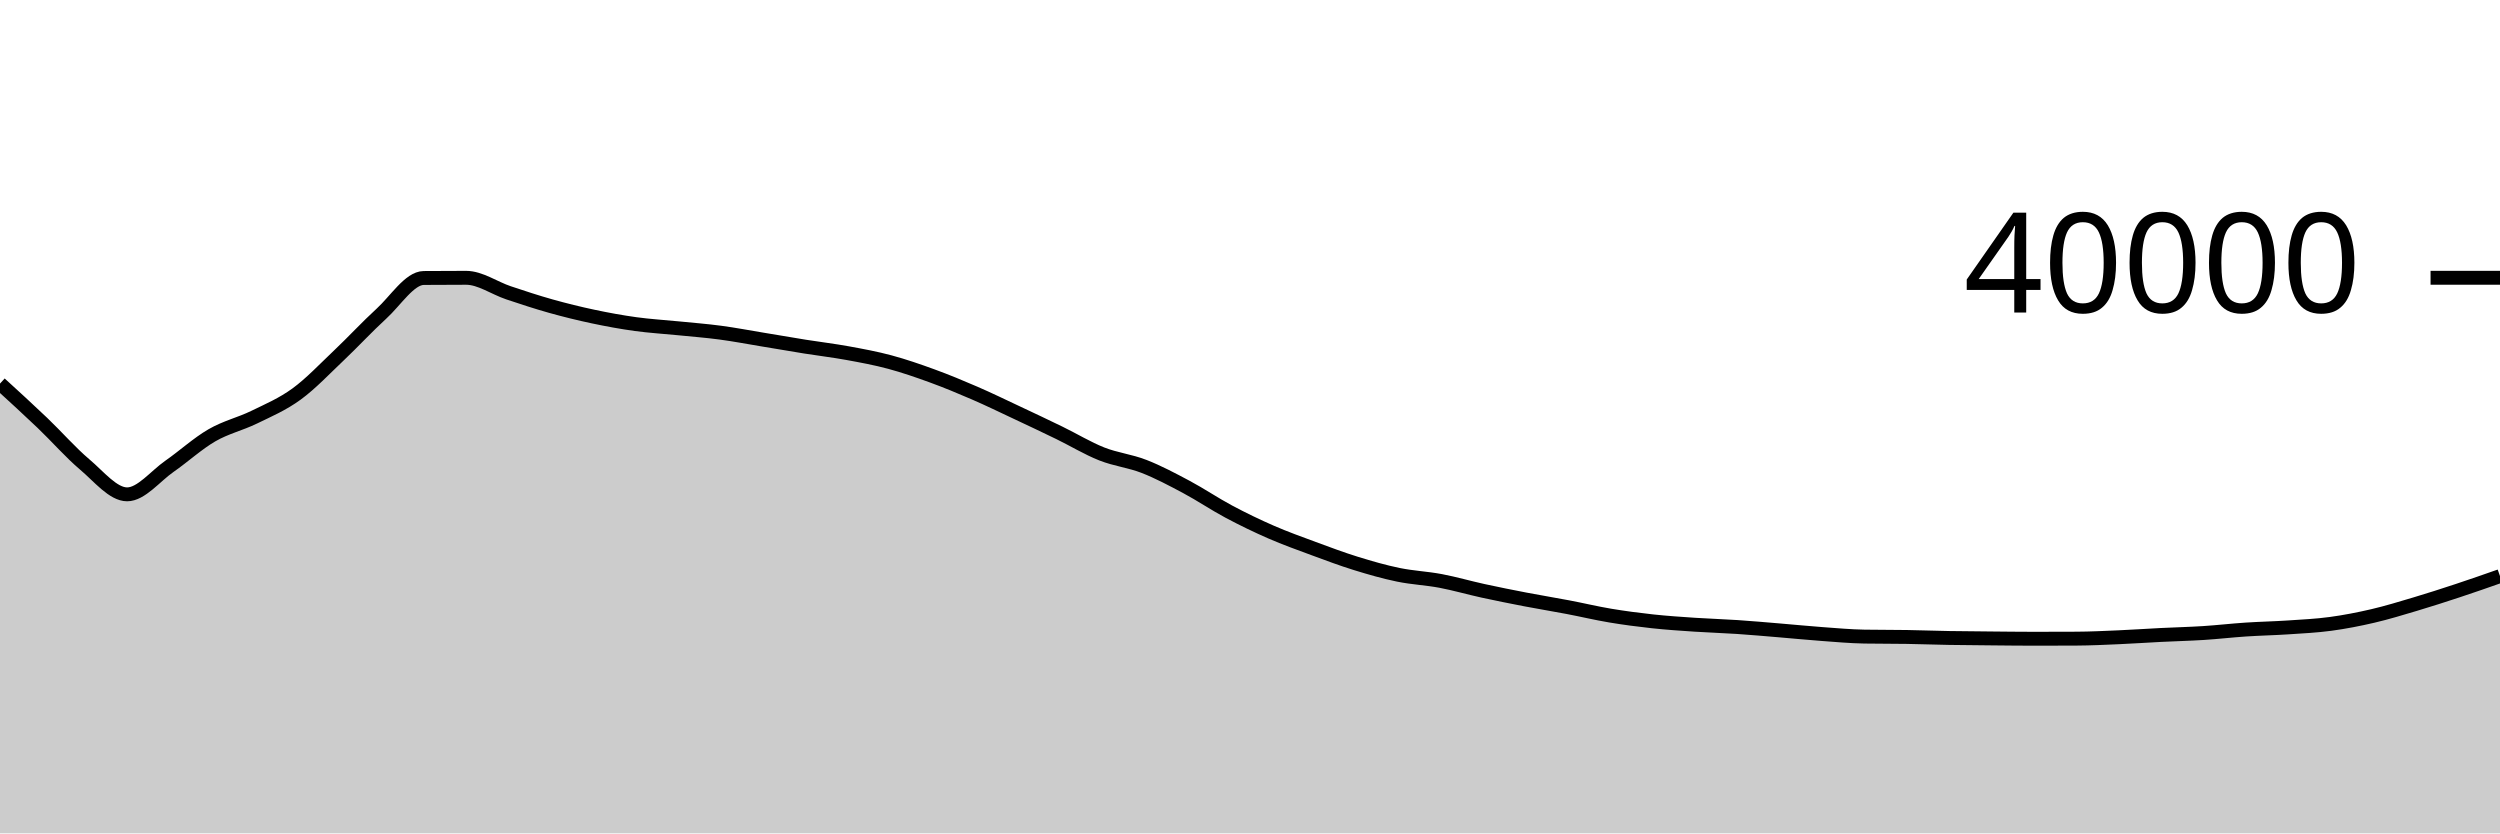
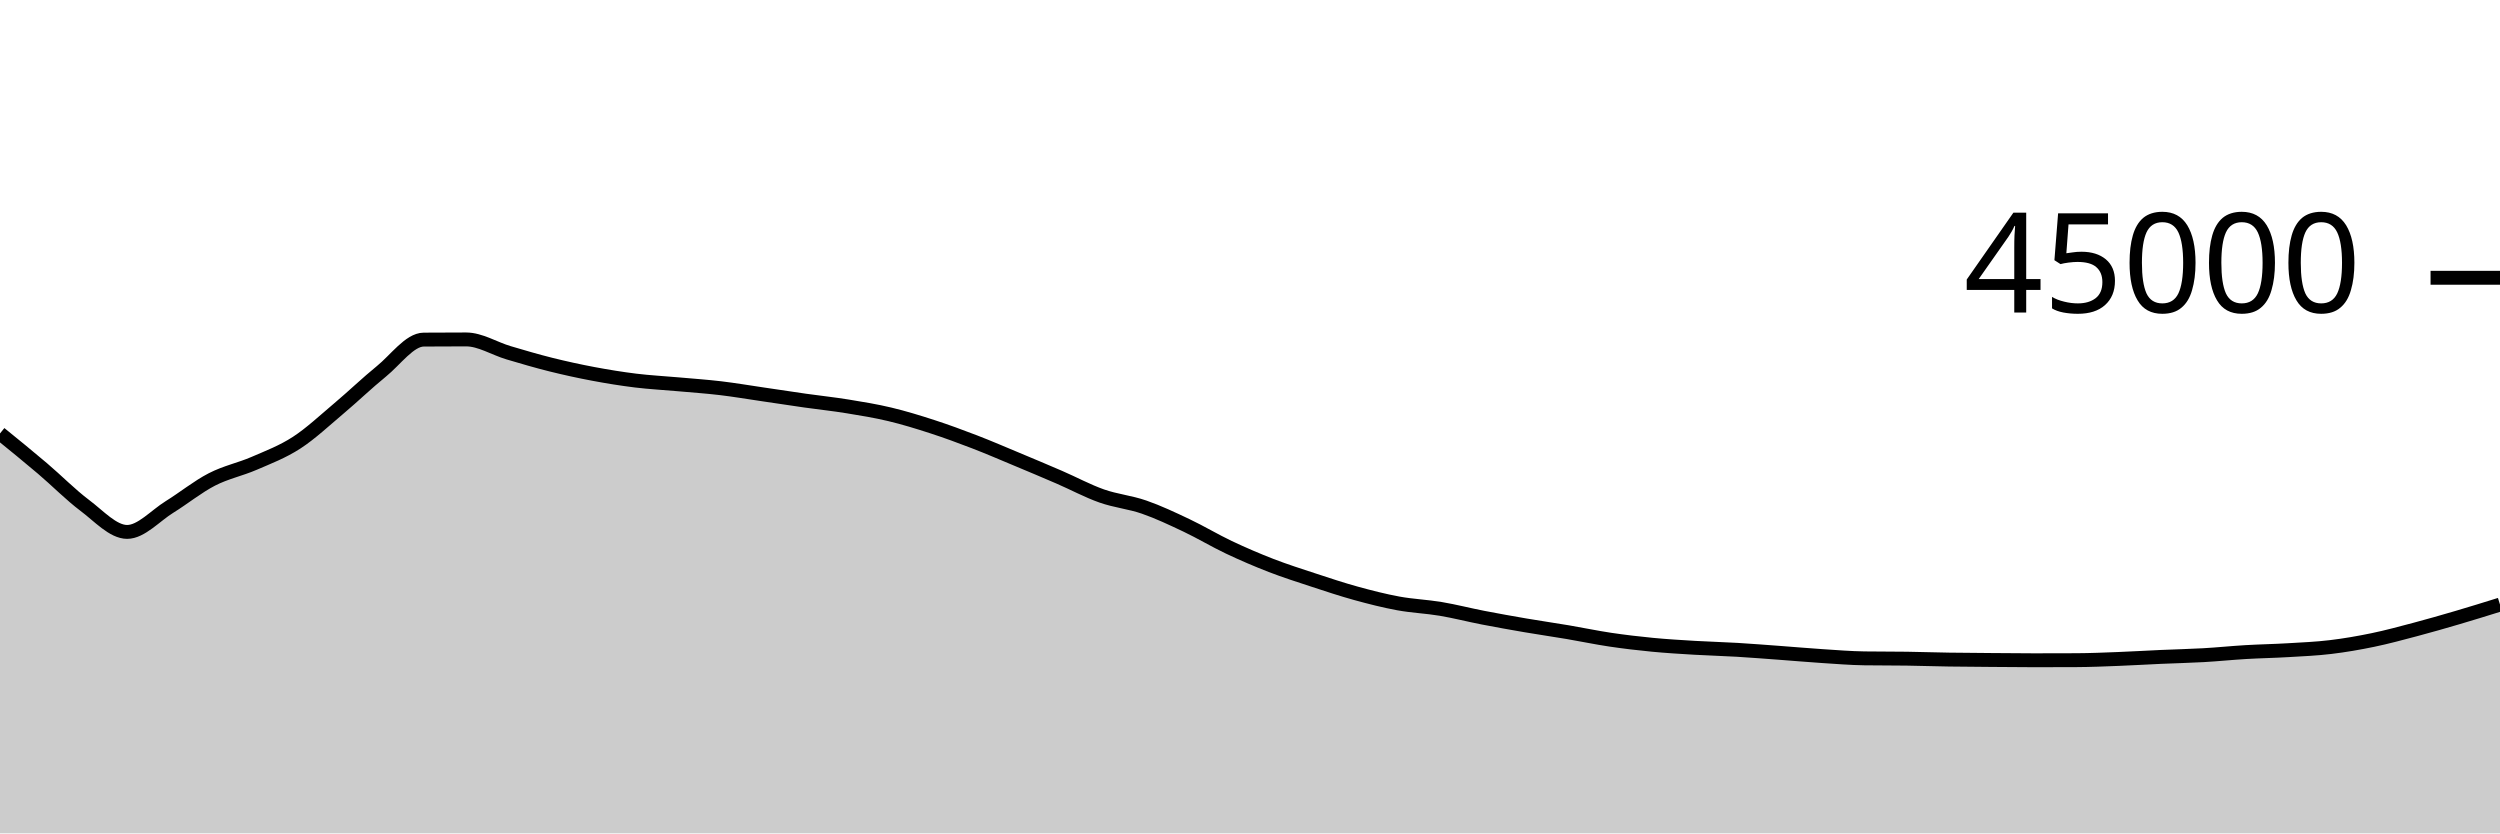
<svg xmlns="http://www.w3.org/2000/svg" viewBox="0 0 180 60">
  <g transform="translate(0,20)">
-     <path class="area" fill="rgba(0, 0, 0, 0.2)" d="M0,7.619C1.017,8.548,2.034,9.476,3.051,10.447C4.068,11.418,5.085,12.586,6.102,13.444C7.119,14.302,8.136,15.593,9.153,15.593C10.169,15.593,11.186,14.28,12.203,13.572C13.22,12.864,14.237,11.933,15.254,11.344C16.271,10.755,17.288,10.532,18.305,10.036C19.322,9.54,20.339,9.11,21.356,8.368C22.373,7.626,23.39,6.547,24.407,5.584C25.424,4.621,26.441,3.517,27.458,2.589C28.475,1.661,29.492,0.024,30.508,0.015C31.525,0.006,32.542,0.002,33.559,0.002C34.576,0.002,35.593,0.741,36.61,1.081C37.627,1.421,38.644,1.757,39.661,2.042C40.678,2.327,41.695,2.578,42.712,2.793C43.729,3.009,44.746,3.195,45.763,3.335C46.78,3.475,47.797,3.533,48.814,3.635C49.831,3.738,50.847,3.814,51.864,3.95C52.881,4.086,53.898,4.281,54.915,4.449C55.932,4.617,56.949,4.794,57.966,4.957C58.983,5.119,60,5.239,61.017,5.424C62.034,5.61,63.051,5.796,64.068,6.07C65.085,6.344,66.102,6.695,67.119,7.066C68.136,7.437,69.153,7.858,70.169,8.299C71.186,8.74,72.203,9.234,73.22,9.712C74.237,10.19,75.254,10.669,76.271,11.164C77.288,11.659,78.305,12.279,79.322,12.682C80.339,13.085,81.356,13.186,82.373,13.583C83.39,13.98,84.407,14.521,85.424,15.063C86.441,15.605,87.458,16.295,88.475,16.837C89.492,17.379,90.508,17.87,91.525,18.313C92.542,18.756,93.559,19.119,94.576,19.495C95.593,19.871,96.61,20.253,97.627,20.568C98.644,20.883,99.661,21.175,100.678,21.385C101.695,21.595,102.712,21.636,103.729,21.828C104.746,22.021,105.763,22.318,106.78,22.54C107.797,22.762,108.814,22.965,109.831,23.161C110.847,23.357,111.864,23.52,112.881,23.714C113.898,23.907,114.915,24.152,115.932,24.322C116.949,24.492,117.966,24.626,118.983,24.736C120,24.846,121.017,24.913,122.034,24.981C123.051,25.049,124.068,25.077,125.085,25.145C126.102,25.213,127.119,25.305,128.136,25.389C129.153,25.473,130.169,25.576,131.186,25.65C132.203,25.724,133.22,25.818,134.237,25.835C135.254,25.852,136.271,25.845,137.288,25.861C138.305,25.878,139.322,25.916,140.339,25.934C141.356,25.952,142.373,25.958,143.39,25.967C144.407,25.976,145.424,25.99,146.441,25.99C147.458,25.99,148.475,25.987,149.492,25.982C150.508,25.977,151.525,25.927,152.542,25.883C153.559,25.839,154.576,25.768,155.593,25.717C156.61,25.666,157.627,25.643,158.644,25.578C159.661,25.513,160.678,25.395,161.695,25.327C162.712,25.26,163.729,25.241,164.746,25.173C165.763,25.105,166.78,25.058,167.797,24.92C168.814,24.783,169.831,24.585,170.847,24.348C171.864,24.111,172.881,23.799,173.898,23.496C174.915,23.193,175.932,22.865,176.949,22.529C177.966,22.193,178.983,21.837,180,21.48L180,40C178.983,40,177.966,40,176.949,40C175.932,40,174.915,40,173.898,40C172.881,40,171.864,40,170.847,40C169.831,40,168.814,40,167.797,40C166.78,40,165.763,40,164.746,40C163.729,40,162.712,40,161.695,40C160.678,40,159.661,40,158.644,40C157.627,40,156.61,40,155.593,40C154.576,40,153.559,40,152.542,40C151.525,40,150.508,40,149.492,40C148.475,40,147.458,40,146.441,40C145.424,40,144.407,40,143.39,40C142.373,40,141.356,40,140.339,40C139.322,40,138.305,40,137.288,40C136.271,40,135.254,40,134.237,40C133.22,40,132.203,40,131.186,40C130.169,40,129.153,40,128.136,40C127.119,40,126.102,40,125.085,40C124.068,40,123.051,40,122.034,40C121.017,40,120,40,118.983,40C117.966,40,116.949,40,115.932,40C114.915,40,113.898,40,112.881,40C111.864,40,110.847,40,109.831,40C108.814,40,107.797,40,106.78,40C105.763,40,104.746,40,103.729,40C102.712,40,101.695,40,100.678,40C99.661,40,98.644,40,97.627,40C96.61,40,95.593,40,94.576,40C93.559,40,92.542,40,91.525,40C90.508,40,89.492,40,88.475,40C87.458,40,86.441,40,85.424,40C84.407,40,83.39,40,82.373,40C81.356,40,80.339,40,79.322,40C78.305,40,77.288,40,76.271,40C75.254,40,74.237,40,73.22,40C72.203,40,71.186,40,70.169,40C69.153,40,68.136,40,67.119,40C66.102,40,65.085,40,64.068,40C63.051,40,62.034,40,61.017,40C60,40,58.983,40,57.966,40C56.949,40,55.932,40,54.915,40C53.898,40,52.881,40,51.864,40C50.847,40,49.831,40,48.814,40C47.797,40,46.78,40,45.763,40C44.746,40,43.729,40,42.712,40C41.695,40,40.678,40,39.661,40C38.644,40,37.627,40,36.61,40C35.593,40,34.576,40,33.559,40C32.542,40,31.525,40,30.508,40C29.492,40,28.475,40,27.458,40C26.441,40,25.424,40,24.407,40C23.39,40,22.373,40,21.356,40C20.339,40,19.322,40,18.305,40C17.288,40,16.271,40,15.254,40C14.237,40,13.22,40,12.203,40C11.186,40,10.169,40,9.153,40C8.136,40,7.119,40,6.102,40C5.085,40,4.068,40,3.051,40C2.034,40,1.017,40,0,40Z" />
-     <path class="line" stroke="black" fill="none" d="M0,7.619C1.017,8.548,2.034,9.476,3.051,10.447C4.068,11.418,5.085,12.586,6.102,13.444C7.119,14.302,8.136,15.593,9.153,15.593C10.169,15.593,11.186,14.28,12.203,13.572C13.22,12.864,14.237,11.933,15.254,11.344C16.271,10.755,17.288,10.532,18.305,10.036C19.322,9.54,20.339,9.11,21.356,8.368C22.373,7.626,23.39,6.547,24.407,5.584C25.424,4.621,26.441,3.517,27.458,2.589C28.475,1.661,29.492,0.024,30.508,0.015C31.525,0.006,32.542,0.002,33.559,0.002C34.576,0.002,35.593,0.741,36.61,1.081C37.627,1.421,38.644,1.757,39.661,2.042C40.678,2.327,41.695,2.578,42.712,2.793C43.729,3.009,44.746,3.195,45.763,3.335C46.78,3.475,47.797,3.533,48.814,3.635C49.831,3.738,50.847,3.814,51.864,3.95C52.881,4.086,53.898,4.281,54.915,4.449C55.932,4.617,56.949,4.794,57.966,4.957C58.983,5.119,60,5.239,61.017,5.424C62.034,5.61,63.051,5.796,64.068,6.07C65.085,6.344,66.102,6.695,67.119,7.066C68.136,7.437,69.153,7.858,70.169,8.299C71.186,8.74,72.203,9.234,73.22,9.712C74.237,10.19,75.254,10.669,76.271,11.164C77.288,11.659,78.305,12.279,79.322,12.682C80.339,13.085,81.356,13.186,82.373,13.583C83.39,13.98,84.407,14.521,85.424,15.063C86.441,15.605,87.458,16.295,88.475,16.837C89.492,17.379,90.508,17.87,91.525,18.313C92.542,18.756,93.559,19.119,94.576,19.495C95.593,19.871,96.61,20.253,97.627,20.568C98.644,20.883,99.661,21.175,100.678,21.385C101.695,21.595,102.712,21.636,103.729,21.828C104.746,22.021,105.763,22.318,106.78,22.54C107.797,22.762,108.814,22.965,109.831,23.161C110.847,23.357,111.864,23.52,112.881,23.714C113.898,23.907,114.915,24.152,115.932,24.322C116.949,24.492,117.966,24.626,118.983,24.736C120,24.846,121.017,24.913,122.034,24.981C123.051,25.049,124.068,25.077,125.085,25.145C126.102,25.213,127.119,25.305,128.136,25.389C129.153,25.473,130.169,25.576,131.186,25.65C132.203,25.724,133.22,25.818,134.237,25.835C135.254,25.852,136.271,25.845,137.288,25.861C138.305,25.878,139.322,25.916,140.339,25.934C141.356,25.952,142.373,25.958,143.39,25.967C144.407,25.976,145.424,25.99,146.441,25.99C147.458,25.99,148.475,25.987,149.492,25.982C150.508,25.977,151.525,25.927,152.542,25.883C153.559,25.839,154.576,25.768,155.593,25.717C156.61,25.666,157.627,25.643,158.644,25.578C159.661,25.513,160.678,25.395,161.695,25.327C162.712,25.26,163.729,25.241,164.746,25.173C165.763,25.105,166.78,25.058,167.797,24.92C168.814,24.783,169.831,24.585,170.847,24.348C171.864,24.111,172.881,23.799,173.898,23.496C174.915,23.193,175.932,22.865,176.949,22.529C177.966,22.193,178.983,21.837,180,21.48" />
+     <path class="area" fill="rgba(0, 0, 0, 0.2)" d="M0,11.209C1.017,12.035,2.034,12.86,3.051,13.724C4.068,14.587,5.085,15.625,6.102,16.388C7.119,17.15,8.136,18.298,9.153,18.298C10.169,18.298,11.186,17.131,12.203,16.501C13.22,15.872,14.237,15.045,15.254,14.521C16.271,13.997,17.288,13.799,18.305,13.358C19.322,12.917,20.339,12.534,21.356,11.875C22.373,11.215,23.39,10.257,24.407,9.401C25.424,8.545,26.441,7.564,27.458,6.739C28.475,5.914,29.492,4.458,30.508,4.451C31.525,4.443,32.542,4.439,33.559,4.439C34.576,4.439,35.593,5.095,36.61,5.397C37.627,5.699,38.644,5.998,39.661,6.252C40.678,6.505,41.695,6.728,42.712,6.919C43.729,7.111,44.746,7.276,45.763,7.401C46.78,7.526,47.797,7.576,48.814,7.668C49.831,7.759,50.847,7.828,51.864,7.948C52.881,8.069,53.898,8.243,54.915,8.392C55.932,8.541,56.949,8.698,57.966,8.843C58.983,8.987,60,9.094,61.017,9.259C62.034,9.424,63.051,9.59,64.068,9.833C65.085,10.076,66.102,10.388,67.119,10.718C68.136,11.048,69.153,11.422,70.169,11.814C71.186,12.206,72.203,12.646,73.22,13.07C74.237,13.495,75.254,13.921,76.271,14.361C77.288,14.801,78.305,15.352,79.322,15.71C80.339,16.069,81.356,16.158,82.373,16.511C83.39,16.864,84.407,17.345,85.424,17.827C86.441,18.309,87.458,18.922,88.475,19.404C89.492,19.885,90.508,20.322,91.525,20.716C92.542,21.109,93.559,21.432,94.576,21.766C95.593,22.1,96.61,22.439,97.627,22.719C98.644,22.999,99.661,23.259,100.678,23.446C101.695,23.633,102.712,23.669,103.729,23.84C104.746,24.011,105.763,24.275,106.78,24.472C107.797,24.669,108.814,24.851,109.831,25.025C110.847,25.199,111.864,25.345,112.881,25.516C113.898,25.688,114.915,25.905,115.932,26.056C116.949,26.207,117.966,26.327,118.983,26.425C120,26.523,121.017,26.582,122.034,26.643C123.051,26.703,124.068,26.728,125.085,26.788C126.102,26.849,127.119,26.931,128.136,27.005C129.153,27.08,130.169,27.171,131.186,27.237C132.203,27.303,133.22,27.387,134.237,27.402C135.254,27.417,136.271,27.409,137.288,27.424C138.305,27.439,139.322,27.474,140.339,27.49C141.356,27.506,142.373,27.511,143.39,27.519C144.407,27.527,145.424,27.539,146.441,27.539C147.458,27.539,148.475,27.537,149.492,27.532C150.508,27.528,151.525,27.484,152.542,27.444C153.559,27.405,154.576,27.342,155.593,27.297C156.61,27.252,157.627,27.231,158.644,27.173C159.661,27.116,160.678,27.01,161.695,26.95C162.712,26.89,163.729,26.874,164.746,26.813C165.763,26.753,166.78,26.711,167.797,26.588C168.814,26.466,169.831,26.291,170.847,26.08C171.864,25.869,172.881,25.592,173.898,25.323C174.915,25.053,175.932,24.761,176.949,24.462C177.966,24.163,178.983,23.847,180,23.53L180,40C178.983,40,177.966,40,176.949,40C175.932,40,174.915,40,173.898,40C172.881,40,171.864,40,170.847,40C169.831,40,168.814,40,167.797,40C166.78,40,165.763,40,164.746,40C163.729,40,162.712,40,161.695,40C160.678,40,159.661,40,158.644,40C157.627,40,156.61,40,155.593,40C154.576,40,153.559,40,152.542,40C151.525,40,150.508,40,149.492,40C148.475,40,147.458,40,146.441,40C145.424,40,144.407,40,143.39,40C142.373,40,141.356,40,140.339,40C139.322,40,138.305,40,137.288,40C136.271,40,135.254,40,134.237,40C133.22,40,132.203,40,131.186,40C130.169,40,129.153,40,128.136,40C127.119,40,126.102,40,125.085,40C124.068,40,123.051,40,122.034,40C121.017,40,120,40,118.983,40C117.966,40,116.949,40,115.932,40C114.915,40,113.898,40,112.881,40C111.864,40,110.847,40,109.831,40C108.814,40,107.797,40,106.78,40C105.763,40,104.746,40,103.729,40C102.712,40,101.695,40,100.678,40C99.661,40,98.644,40,97.627,40C96.61,40,95.593,40,94.576,40C93.559,40,92.542,40,91.525,40C90.508,40,89.492,40,88.475,40C87.458,40,86.441,40,85.424,40C84.407,40,83.39,40,82.373,40C81.356,40,80.339,40,79.322,40C78.305,40,77.288,40,76.271,40C75.254,40,74.237,40,73.22,40C72.203,40,71.186,40,70.169,40C69.153,40,68.136,40,67.119,40C66.102,40,65.085,40,64.068,40C63.051,40,62.034,40,61.017,40C60,40,58.983,40,57.966,40C56.949,40,55.932,40,54.915,40C53.898,40,52.881,40,51.864,40C50.847,40,49.831,40,48.814,40C47.797,40,46.78,40,45.763,40C44.746,40,43.729,40,42.712,40C41.695,40,40.678,40,39.661,40C38.644,40,37.627,40,36.61,40C35.593,40,34.576,40,33.559,40C32.542,40,31.525,40,30.508,40C29.492,40,28.475,40,27.458,40C26.441,40,25.424,40,24.407,40C23.39,40,22.373,40,21.356,40C20.339,40,19.322,40,18.305,40C17.288,40,16.271,40,15.254,40C14.237,40,13.22,40,12.203,40C11.186,40,10.169,40,9.153,40C8.136,40,7.119,40,6.102,40C5.085,40,4.068,40,3.051,40C2.034,40,1.017,40,0,40Z" />
+     <path class="line" stroke="black" fill="none" d="M0,11.209C1.017,12.035,2.034,12.86,3.051,13.724C4.068,14.587,5.085,15.625,6.102,16.388C7.119,17.15,8.136,18.298,9.153,18.298C10.169,18.298,11.186,17.131,12.203,16.501C13.22,15.872,14.237,15.045,15.254,14.521C16.271,13.997,17.288,13.799,18.305,13.358C19.322,12.917,20.339,12.534,21.356,11.875C22.373,11.215,23.39,10.257,24.407,9.401C25.424,8.545,26.441,7.564,27.458,6.739C28.475,5.914,29.492,4.458,30.508,4.451C31.525,4.443,32.542,4.439,33.559,4.439C34.576,4.439,35.593,5.095,36.61,5.397C37.627,5.699,38.644,5.998,39.661,6.252C40.678,6.505,41.695,6.728,42.712,6.919C43.729,7.111,44.746,7.276,45.763,7.401C46.78,7.526,47.797,7.576,48.814,7.668C49.831,7.759,50.847,7.828,51.864,7.948C52.881,8.069,53.898,8.243,54.915,8.392C55.932,8.541,56.949,8.698,57.966,8.843C58.983,8.987,60,9.094,61.017,9.259C62.034,9.424,63.051,9.59,64.068,9.833C65.085,10.076,66.102,10.388,67.119,10.718C68.136,11.048,69.153,11.422,70.169,11.814C71.186,12.206,72.203,12.646,73.22,13.07C74.237,13.495,75.254,13.921,76.271,14.361C77.288,14.801,78.305,15.352,79.322,15.71C80.339,16.069,81.356,16.158,82.373,16.511C83.39,16.864,84.407,17.345,85.424,17.827C86.441,18.309,87.458,18.922,88.475,19.404C89.492,19.885,90.508,20.322,91.525,20.716C92.542,21.109,93.559,21.432,94.576,21.766C95.593,22.1,96.61,22.439,97.627,22.719C98.644,22.999,99.661,23.259,100.678,23.446C101.695,23.633,102.712,23.669,103.729,23.84C104.746,24.011,105.763,24.275,106.78,24.472C107.797,24.669,108.814,24.851,109.831,25.025C110.847,25.199,111.864,25.345,112.881,25.516C113.898,25.688,114.915,25.905,115.932,26.056C116.949,26.207,117.966,26.327,118.983,26.425C120,26.523,121.017,26.582,122.034,26.643C123.051,26.703,124.068,26.728,125.085,26.788C126.102,26.849,127.119,26.931,128.136,27.005C129.153,27.08,130.169,27.171,131.186,27.237C132.203,27.303,133.22,27.387,134.237,27.402C135.254,27.417,136.271,27.409,137.288,27.424C138.305,27.439,139.322,27.474,140.339,27.49C141.356,27.506,142.373,27.511,143.39,27.519C144.407,27.527,145.424,27.539,146.441,27.539C147.458,27.539,148.475,27.537,149.492,27.532C150.508,27.528,151.525,27.484,152.542,27.444C153.559,27.405,154.576,27.342,155.593,27.297C156.61,27.252,157.627,27.231,158.644,27.173C159.661,27.116,160.678,27.01,161.695,26.95C162.712,26.89,163.729,26.874,164.746,26.813C165.763,26.753,166.78,26.711,167.797,26.588C168.814,26.466,169.831,26.291,170.847,26.08C171.864,25.869,172.881,25.592,173.898,25.323C174.915,25.053,175.932,24.761,176.949,24.462C177.966,24.163,178.983,23.847,180,23.53" />
    <path class="axis-ceiling" stroke-width="1" stroke="black" fill="none" d="M175,0L180,0" />
-     <text class="axis-ceiling-label" font-family="sans-serif" text-anchor="end" font-size="10px" x="170" y="2.5">40000</text>
+     <text class="axis-ceiling-label" font-family="sans-serif" text-anchor="end" font-size="10px" x="170" y="2.5">45000</text>
  </g>
</svg>
